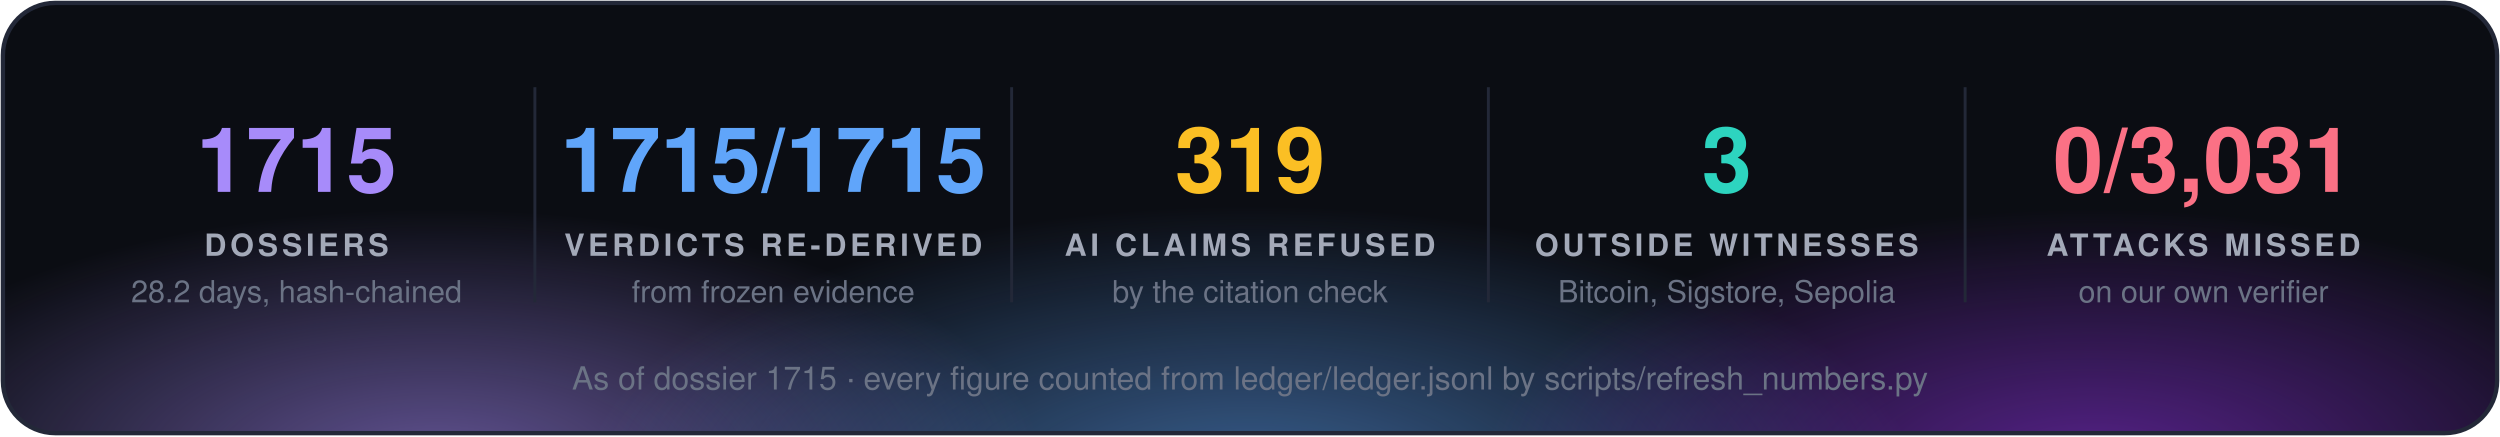
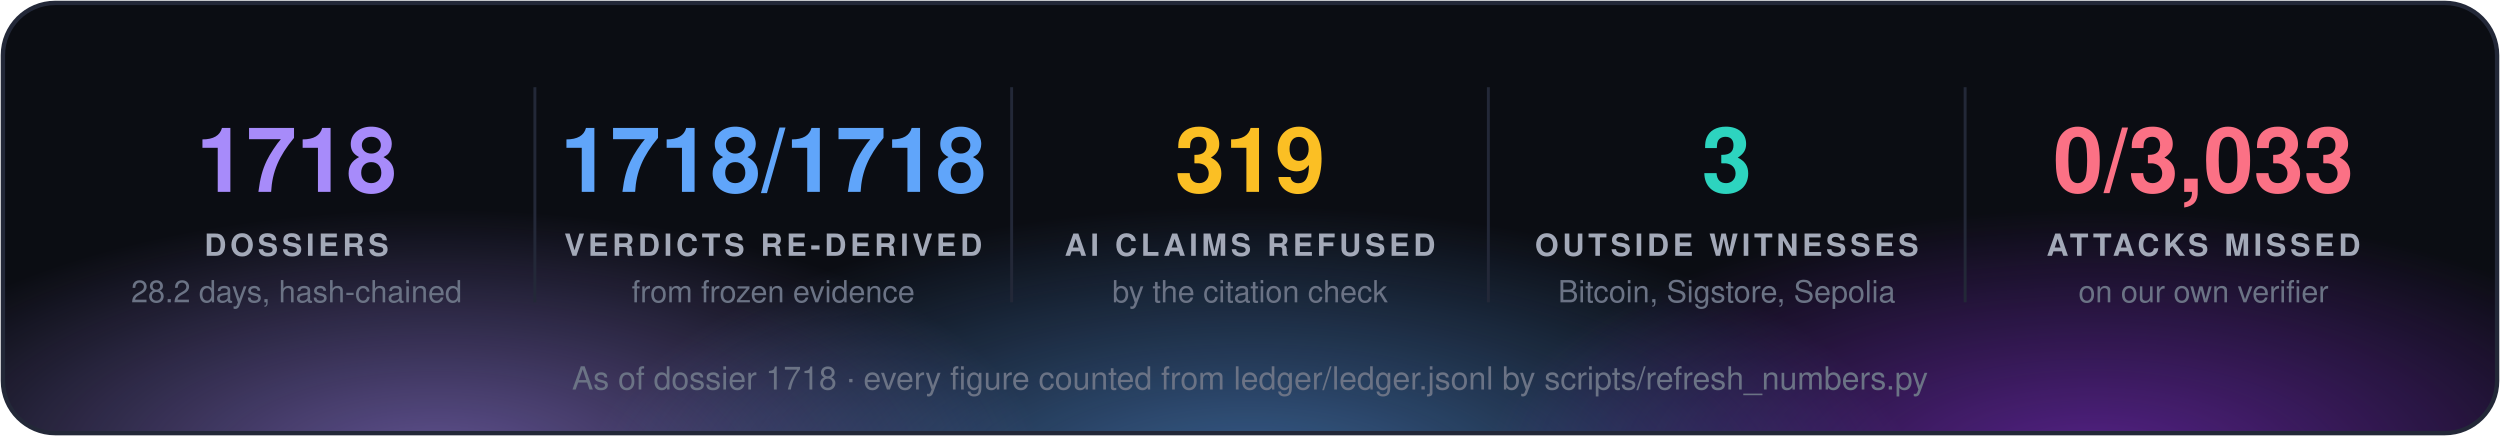
<svg xmlns="http://www.w3.org/2000/svg" width="860" height="150" viewBox="0 0 860 150" font-family="'Segoe UI', 'Helvetica Neue', Helvetica, Arial, sans-serif">
  <defs>
    <radialGradient id="g0" cx="50%" cy="50%" r="50%">
      <stop offset="0" stop-color="#a78bfa" stop-opacity="0.55" />
      <stop offset="1" stop-color="#a78bfa" stop-opacity="0" />
    </radialGradient>
    <radialGradient id="g1" cx="50%" cy="50%" r="50%">
      <stop offset="0" stop-color="#60a5fa" stop-opacity="0.55" />
      <stop offset="1" stop-color="#60a5fa" stop-opacity="0" />
    </radialGradient>
    <radialGradient id="g2" cx="50%" cy="50%" r="50%">
      <stop offset="0" stop-color="#9333ea" stop-opacity="0.55" />
      <stop offset="1" stop-color="#9333ea" stop-opacity="0" />
    </radialGradient>
    <clipPath id="panel">
      <rect x="1" y="1" width="858" height="148" rx="18" />
    </clipPath>
  </defs>
  <rect x="1" y="1" width="858" height="148" rx="18" fill="#0b0d13" />
  <g clip-path="url(#panel)">
    <ellipse cx="150" cy="160" rx="210" ry="88" fill="url(#g0)" />
    <ellipse cx="430" cy="168" rx="230" ry="97" fill="url(#g1)" />
    <ellipse cx="720" cy="160" rx="210" ry="88" fill="url(#g2)" />
  </g>
  <rect x="1" y="1" width="858" height="148" rx="18" fill="none" stroke="#232838" stroke-width="1.5" />
-   <text x="102.0" y="66" fill="#a78bfa" font-size="31" font-weight="700" text-anchor="middle">1715</text>
+   <text x="102.0" y="66" fill="#a78bfa" font-size="31" font-weight="700" text-anchor="middle">1718</text>
  <text x="102.0" y="88" fill="#a3a9b8" font-size="10.5" font-weight="700" letter-spacing="1.3" text-anchor="middle">DOSSIERS</text>
  <text x="102.0" y="104" fill="#6b7385" font-size="10.5" text-anchor="middle">28.2 days, hash-chained</text>
  <line x1="184.0" y1="30" x2="184.0" y2="104" stroke="#232838" />
-   <text x="266.0" y="66" fill="#60a5fa" font-size="31" font-weight="700" text-anchor="middle">1715/1715</text>
+   <text x="266.0" y="66" fill="#60a5fa" font-size="31" font-weight="700" text-anchor="middle">1718/1718</text>
  <text x="266.0" y="88" fill="#a3a9b8" font-size="10.5" font-weight="700" letter-spacing="1.3" text-anchor="middle">VERDICTS RE-DERIVED</text>
  <text x="266.0" y="104" fill="#6b7385" font-size="10.5" text-anchor="middle">from frozen evidence</text>
  <line x1="348.0" y1="30" x2="348.0" y2="104" stroke="#232838" />
  <text x="430.0" y="66" fill="#fbbf24" font-size="31" font-weight="700" text-anchor="middle">319</text>
  <text x="430.0" y="88" fill="#a3a9b8" font-size="10.5" font-weight="700" letter-spacing="1.3" text-anchor="middle">AI CLAIMS REFUSED</text>
  <text x="430.0" y="104" fill="#6b7385" font-size="10.5" text-anchor="middle">by the citation check</text>
  <line x1="512.0" y1="30" x2="512.0" y2="104" stroke="#232838" />
  <text x="594.0" y="66" fill="#2dd4bf" font-size="31" font-weight="700" text-anchor="middle">3</text>
  <text x="594.0" y="88" fill="#a3a9b8" font-size="10.5" font-weight="700" letter-spacing="1.3" text-anchor="middle">OUTSIDE WITNESSES</text>
  <text x="594.0" y="104" fill="#6b7385" font-size="10.5" text-anchor="middle">Bitcoin, Sigstore, Sepolia</text>
  <line x1="676.0" y1="30" x2="676.0" y2="104" stroke="#232838" />
-   <text x="758.0" y="66" fill="#fb7185" font-size="31" font-weight="700" text-anchor="middle">0/3,031</text>
+   <text x="758.0" y="66" fill="#fb7185" font-size="31" font-weight="700" text-anchor="middle">0/3,033</text>
  <text x="758.0" y="88" fill="#a3a9b8" font-size="10.5" font-weight="700" letter-spacing="1.3" text-anchor="middle">ATTACKS MISSED</text>
  <text x="758.0" y="104" fill="#6b7385" font-size="10.5" text-anchor="middle">on our own verifier</text>
-   <text x="430.0" y="134" fill="#6b7385" font-size="11" text-anchor="middle">As of dossier 1715 · every figure counted from ledger/ledger.jsonl by scripts/refresh_numbers.py</text>
+   <text x="430.0" y="134" fill="#6b7385" font-size="11" text-anchor="middle">As of dossier 1718 · every figure counted from ledger/ledger.jsonl by scripts/refresh_numbers.py</text>
</svg>
